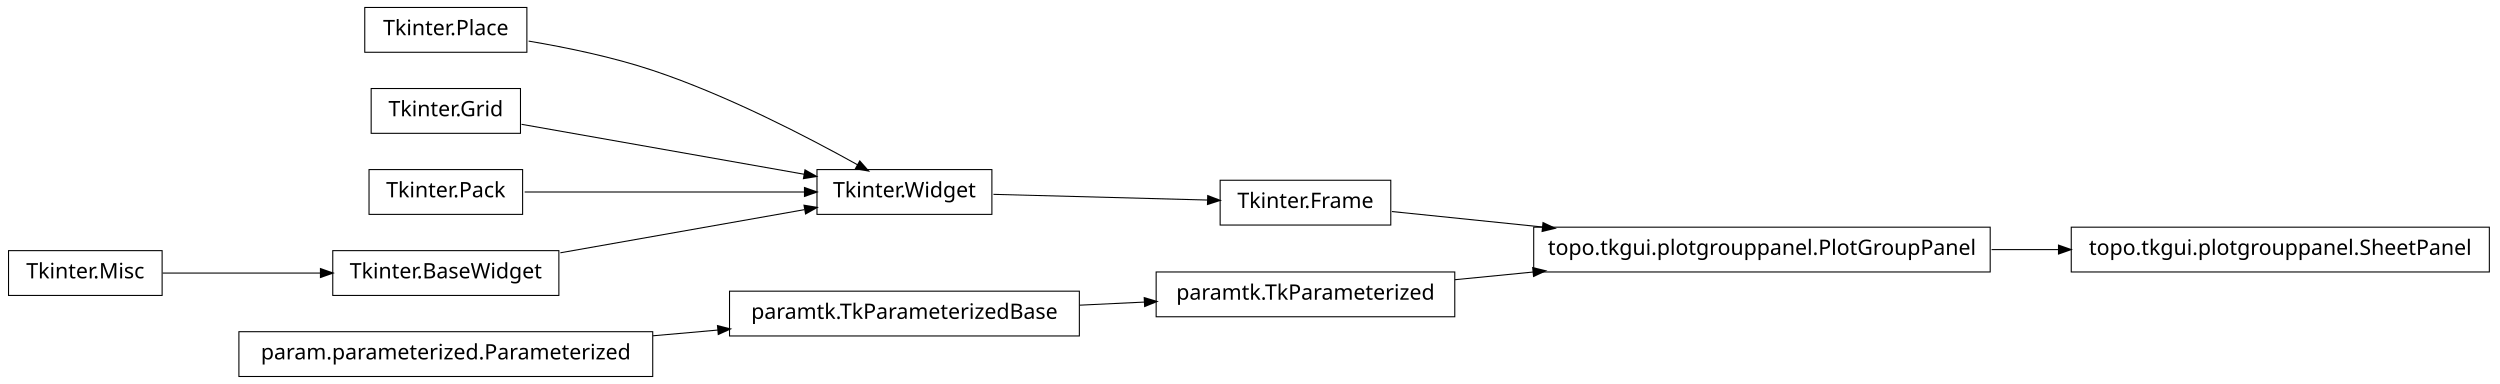
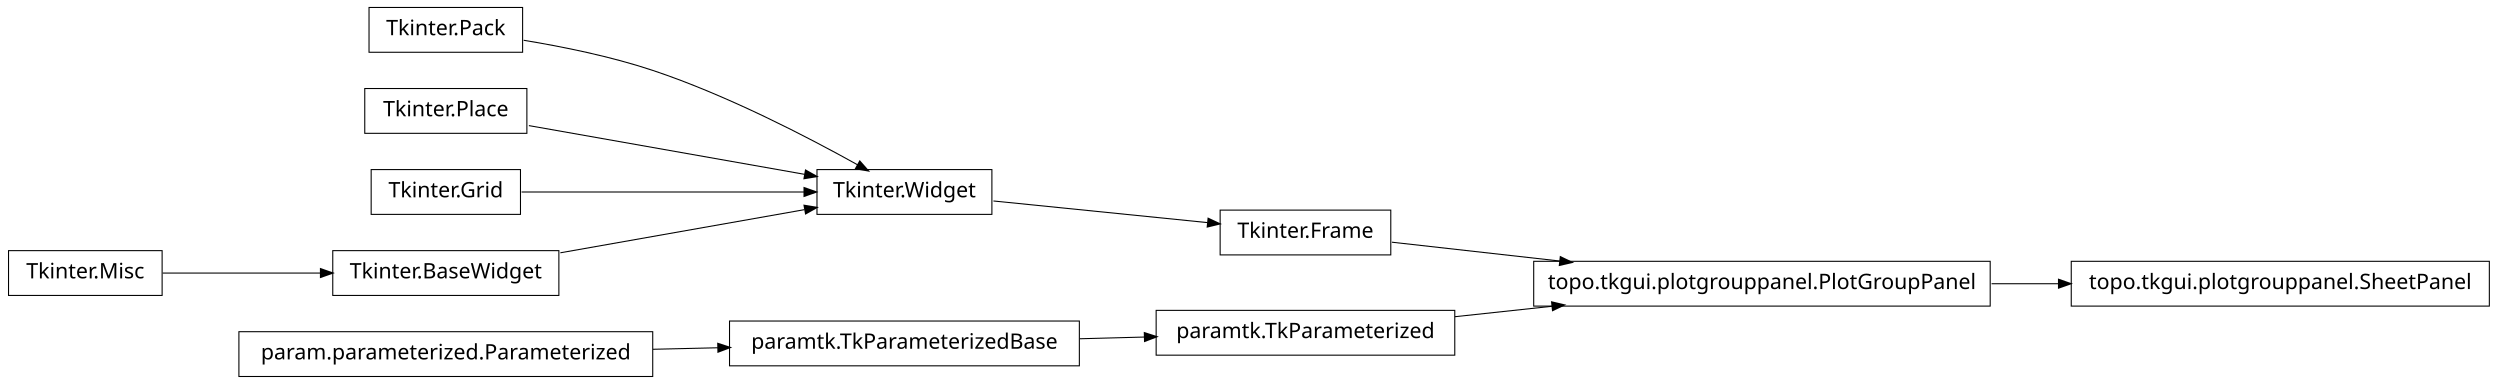
<svg xmlns="http://www.w3.org/2000/svg" width="1172pt" height="180pt" viewBox="0.00 0.00 1172.00 180.00">
  <g id="graph1" class="graph" transform="scale(1 1) rotate(0) translate(4 176)">
    <polygon fill="white" stroke="white" points="-4,5 -4,-176 1169,-176 1169,5 -4,5" />
    <g id="node1" class="node">
-       <polygon fill="none" stroke="black" stroke-width="0.5" points="678,-48.5 538,-48.5 538,-27.5 678,-27.5 678,-48.5" />
-       <text text-anchor="middle" x="608" y="-35.5" font-family="Vera" font-size="10.00">paramtk.TkParameterized</text>
+       <polygon fill="none" stroke="black" stroke-width="0.5" points="241,-172.5 169,-172.5 169,-151.5 241,-151.5 241,-172.5" />
+       <text text-anchor="middle" x="205" y="-159.5" font-family="Vera" font-size="10.00">Tkinter.Pack</text>
    </g>
-     <g id="node14" class="node">
-       <polygon fill="none" stroke="black" stroke-width="0.5" points="929,-69.5 715,-69.5 715,-48.5 929,-48.5 929,-69.5" />
-       <text text-anchor="middle" x="822" y="-56.5" font-family="Vera" font-size="10.00">topo.tkgui.plotgrouppanel.PlotGroupPanel</text>
-     </g>
-     <g id="edge20" class="edge">
-       <path fill="none" stroke="black" stroke-width="0.5" d="M678.072,-44.876C689.909,-46.038 702.434,-47.267 714.959,-48.496" />
-       <polygon fill="black" stroke="black" points="714.798,-50.239 719.945,-48.985 715.14,-46.755 714.798,-50.239" />
-     </g>
-     <g id="node2" class="node">
-       <polygon fill="none" stroke="black" stroke-width="0.5" points="502,-39.5 338,-39.5 338,-18.5 502,-18.5 502,-39.5" />
-       <text text-anchor="middle" x="420" y="-26.5" font-family="Vera" font-size="10.00">paramtk.TkParameterizedBase</text>
-     </g>
-     <g id="edge2" class="edge">
-       <path fill="none" stroke="black" stroke-width="0.5" d="M502.186,-32.934C512.283,-33.418 522.564,-33.91 532.554,-34.388" />
-       <polygon fill="black" stroke="black" points="532.671,-36.146 537.749,-34.637 532.839,-32.65 532.671,-36.146" />
-     </g>
-     <g id="node4" class="node">
-       <polygon fill="none" stroke="black" stroke-width="0.5" points="648,-91.5 568,-91.5 568,-70.5 648,-70.5 648,-91.5" />
-       <text text-anchor="middle" x="608" y="-78.5" font-family="Vera" font-size="10.00">Tkinter.Frame</text>
-     </g>
-     <g id="edge22" class="edge">
-       <path fill="none" stroke="black" stroke-width="0.5" d="M648.503,-76.836C668.724,-74.757 694.194,-72.139 719.344,-69.553" />
-       <polygon fill="black" stroke="black" points="719.573,-71.289 724.368,-69.037 719.215,-67.808 719.573,-71.289" />
-     </g>
-     <g id="node5" class="node">
+     <g id="node3" class="node">
      <polygon fill="none" stroke="black" stroke-width="0.5" points="461,-96.5 379,-96.5 379,-75.5 461,-75.5 461,-96.5" />
      <text text-anchor="middle" x="420" y="-83.5" font-family="Vera" font-size="10.00">Tkinter.Widget</text>
    </g>
-     <g id="edge4" class="edge">
-       <path fill="none" stroke="black" stroke-width="0.5" d="M461.723,-84.89C491.481,-84.099 531.488,-83.035 562.14,-82.22" />
-       <polygon fill="black" stroke="black" points="562.411,-83.963 567.362,-82.081 562.318,-80.464 562.411,-83.963" />
-     </g>
-     <g id="node7" class="node">
-       <polygon fill="none" stroke="black" stroke-width="0.5" points="243,-172.5 167,-172.5 167,-151.5 243,-151.5 243,-172.5" />
-       <text text-anchor="middle" x="205" y="-159.5" font-family="Vera" font-size="10.00">Tkinter.Place</text>
-     </g>
    <g id="edge16" class="edge">
-       <path fill="none" stroke="black" stroke-width="0.5" d="M243.825,-156.736C261.802,-153.708 283.278,-149.24 302,-143 337.006,-131.333 375.019,-111.57 398.178,-98.653" />
+       <path fill="none" stroke="black" stroke-width="0.5" d="M241.5,-157.123C259.93,-154.093 282.464,-149.511 302,-143 337.006,-131.333 375.019,-111.57 398.178,-98.653" />
      <polygon fill="black" stroke="black" points="399.105,-100.14 402.607,-96.165 397.39,-97.088 399.105,-100.14" />
    </g>
-     <g id="node8" class="node">
+     <g id="node2" class="node">
+       <polygon fill="none" stroke="black" stroke-width="0.5" points="648,-77.5 568,-77.5 568,-56.5 648,-56.5 648,-77.5" />
+       <text text-anchor="middle" x="608" y="-64.5" font-family="Vera" font-size="10.00">Tkinter.Frame</text>
+     </g>
+     <g id="node5" class="node">
+       <polygon fill="none" stroke="black" stroke-width="0.5" points="929,-53.5 715,-53.5 715,-32.5 929,-32.5 929,-53.5" />
+       <text text-anchor="middle" x="822" y="-40.5" font-family="Vera" font-size="10.00">topo.tkgui.plotgrouppanel.PlotGroupPanel</text>
+     </g>
+     <g id="edge6" class="edge">
+       <path fill="none" stroke="black" stroke-width="0.5" d="M648.503,-62.458C670.862,-59.95 699.638,-56.723 727.302,-53.62" />
+       <polygon fill="black" stroke="black" points="727.679,-55.339 732.453,-53.043 727.289,-51.861 727.679,-55.339" />
+     </g>
+     <g id="edge2" class="edge">
+       <path fill="none" stroke="black" stroke-width="0.5" d="M461.723,-81.783C491.481,-78.776 531.488,-74.733 562.14,-71.635" />
+       <polygon fill="black" stroke="black" points="562.564,-73.351 567.362,-71.107 562.212,-69.869 562.564,-73.351" />
+     </g>
+     <g id="node15" class="node">
+       <polygon fill="none" stroke="black" stroke-width="0.5" points="1163,-53.5 967,-53.5 967,-32.5 1163,-32.5 1163,-53.5" />
+       <text text-anchor="middle" x="1065" y="-40.5" font-family="Vera" font-size="10.00">topo.tkgui.plotgrouppanel.SheetPanel</text>
+     </g>
+     <g id="edge10" class="edge">
+       <path fill="none" stroke="black" stroke-width="0.5" d="M929.645,-43C940.118,-43 950.73,-43 961.165,-43" />
+       <polygon fill="black" stroke="black" points="961.272,-44.75 966.272,-43 961.272,-41.25 961.272,-44.75" />
+     </g>
+     <g id="node6" class="node">
+       <polygon fill="none" stroke="black" stroke-width="0.5" points="678,-30.5 538,-30.5 538,-9.5 678,-9.5 678,-30.5" />
+       <text text-anchor="middle" x="608" y="-17.5" font-family="Vera" font-size="10.00">paramtk.TkParameterized</text>
+     </g>
+     <g id="edge4" class="edge">
+       <path fill="none" stroke="black" stroke-width="0.5" d="M678.072,-27.531C692.637,-29.096 708.244,-30.774 723.612,-32.426" />
+       <polygon fill="black" stroke="black" points="723.654,-34.19 728.812,-32.984 724.028,-30.71 723.654,-34.19" />
+     </g>
+     <g id="node9" class="node">
+       <polygon fill="none" stroke="black" stroke-width="0.5" points="502,-25.5 338,-25.5 338,-4.5 502,-4.5 502,-25.5" />
+       <text text-anchor="middle" x="420" y="-12.5" font-family="Vera" font-size="10.00">paramtk.TkParameterizedBase</text>
+     </g>
+     <g id="edge22" class="edge">
+       <path fill="none" stroke="black" stroke-width="0.5" d="M502.186,-17.186C512.283,-17.454 522.564,-17.728 532.554,-17.994" />
+       <polygon fill="black" stroke="black" points="532.704,-19.748 537.749,-18.132 532.798,-16.249 532.704,-19.748" />
+     </g>
+     <g id="node10" class="node">
      <polygon fill="none" stroke="black" stroke-width="0.5" points="302,-20.5 108,-20.5 108,0.5 302,0.5 302,-20.5" />
      <text text-anchor="middle" x="205" y="-7.5" font-family="Vera" font-size="10.00">param.parameterized.Parameterized</text>
    </g>
-     <g id="edge6" class="edge">
-       <path fill="none" stroke="black" stroke-width="0.5" d="M302.121,-18.583C312.261,-19.479 322.525,-20.386 332.548,-21.272" />
-       <polygon fill="black" stroke="black" points="332.631,-23.036 337.766,-21.733 332.939,-19.549 332.631,-23.036" />
+     <g id="edge8" class="edge">
+       <path fill="none" stroke="black" stroke-width="0.5" d="M302.121,-12.259C312.261,-12.494 322.525,-12.733 332.548,-12.966" />
+       <polygon fill="black" stroke="black" points="332.726,-14.721 337.766,-13.088 332.808,-11.222 332.726,-14.721" />
    </g>
-     <g id="node10" class="node">
+     <g id="node12" class="node">
+       <polygon fill="none" stroke="black" stroke-width="0.5" points="243,-134.5 167,-134.5 167,-113.5 243,-113.5 243,-134.5" />
+       <text text-anchor="middle" x="205" y="-121.5" font-family="Vera" font-size="10.00">Tkinter.Place</text>
+     </g>
+     <g id="edge18" class="edge">
+       <path fill="none" stroke="black" stroke-width="0.5" d="M243.935,-117.118C280.299,-110.691 334.629,-101.089 373.308,-94.252" />
+       <polygon fill="black" stroke="black" points="373.801,-95.943 378.42,-93.349 373.192,-92.496 373.801,-95.943" />
+     </g>
+     <g id="node13" class="node">
      <polygon fill="none" stroke="black" stroke-width="0.5" points="72,-58.5 2.84217e-14,-58.5 0,-37.5 72,-37.5 72,-58.5" />
      <text text-anchor="middle" x="36" y="-45.5" font-family="Vera" font-size="10.00">Tkinter.Misc</text>
    </g>
-     <g id="node16" class="node">
+     <g id="node17" class="node">
      <polygon fill="none" stroke="black" stroke-width="0.5" points="258,-58.5 152,-58.5 152,-37.5 258,-37.5 258,-58.5" />
      <text text-anchor="middle" x="205" y="-45.5" font-family="Vera" font-size="10.00">Tkinter.BaseWidget</text>
    </g>
-     <g id="edge10" class="edge">
+     <g id="edge12" class="edge">
      <path fill="none" stroke="black" stroke-width="0.5" d="M72.255,-48C93.805,-48 121.651,-48 146.27,-48" />
      <polygon fill="black" stroke="black" points="146.471,-49.75 151.471,-48 146.471,-46.25 146.471,-49.75" />
    </g>
-     <g id="node11" class="node">
-       <polygon fill="none" stroke="black" stroke-width="0.5" points="240,-134.5 170,-134.5 170,-113.5 240,-113.5 240,-134.5" />
-       <text text-anchor="middle" x="205" y="-121.5" font-family="Vera" font-size="10.00">Tkinter.Grid</text>
+     <g id="node14" class="node">
+       <polygon fill="none" stroke="black" stroke-width="0.5" points="240,-96.5 170,-96.5 170,-75.5 240,-75.5 240,-96.5" />
+       <text text-anchor="middle" x="205" y="-83.5" font-family="Vera" font-size="10.00">Tkinter.Grid</text>
    </g>
-     <g id="edge18" class="edge">
-       <path fill="none" stroke="black" stroke-width="0.5" d="M240.503,-117.725C276.687,-111.33 333.012,-101.375 372.905,-94.324" />
-       <polygon fill="black" stroke="black" points="373.556,-95.986 378.175,-93.392 372.947,-92.539 373.556,-95.986" />
-     </g>
-     <g id="node12" class="node">
-       <polygon fill="none" stroke="black" stroke-width="0.5" points="241,-96.5 169,-96.5 169,-75.5 241,-75.5 241,-96.5" />
-       <text text-anchor="middle" x="205" y="-83.5" font-family="Vera" font-size="10.00">Tkinter.Pack</text>
+     <g id="edge20" class="edge">
+       <path fill="none" stroke="black" stroke-width="0.5" d="M240.503,-86C276.687,-86 333.012,-86 372.905,-86" />
+       <polygon fill="black" stroke="black" points="373.175,-87.75 378.175,-86 373.175,-84.25 373.175,-87.75" />
    </g>
    <g id="edge14" class="edge">
-       <path fill="none" stroke="black" stroke-width="0.5" d="M241.96,-86C278.269,-86 333.801,-86 373.179,-86" />
-       <polygon fill="black" stroke="black" points="373.383,-87.75 378.383,-86 373.383,-84.25 373.383,-87.75" />
-     </g>
-     <g id="node13" class="node">
-       <polygon fill="none" stroke="black" stroke-width="0.5" points="1163,-69.5 967,-69.5 967,-48.5 1163,-48.5 1163,-69.5" />
-       <text text-anchor="middle" x="1065" y="-56.5" font-family="Vera" font-size="10.00">topo.tkgui.plotgrouppanel.SheetPanel</text>
-     </g>
-     <g id="edge8" class="edge">
-       <path fill="none" stroke="black" stroke-width="0.5" d="M929.645,-59C940.118,-59 950.73,-59 961.165,-59" />
-       <polygon fill="black" stroke="black" points="961.272,-60.75 966.272,-59 961.272,-57.25 961.272,-60.75" />
-     </g>
-     <g id="edge12" class="edge">
      <path fill="none" stroke="black" stroke-width="0.5" d="M258.699,-57.491C293.881,-63.709 339.423,-71.758 373.138,-77.717" />
      <polygon fill="black" stroke="black" points="373.216,-79.508 378.444,-78.655 373.825,-76.062 373.216,-79.508" />
    </g>
  </g>
</svg>
